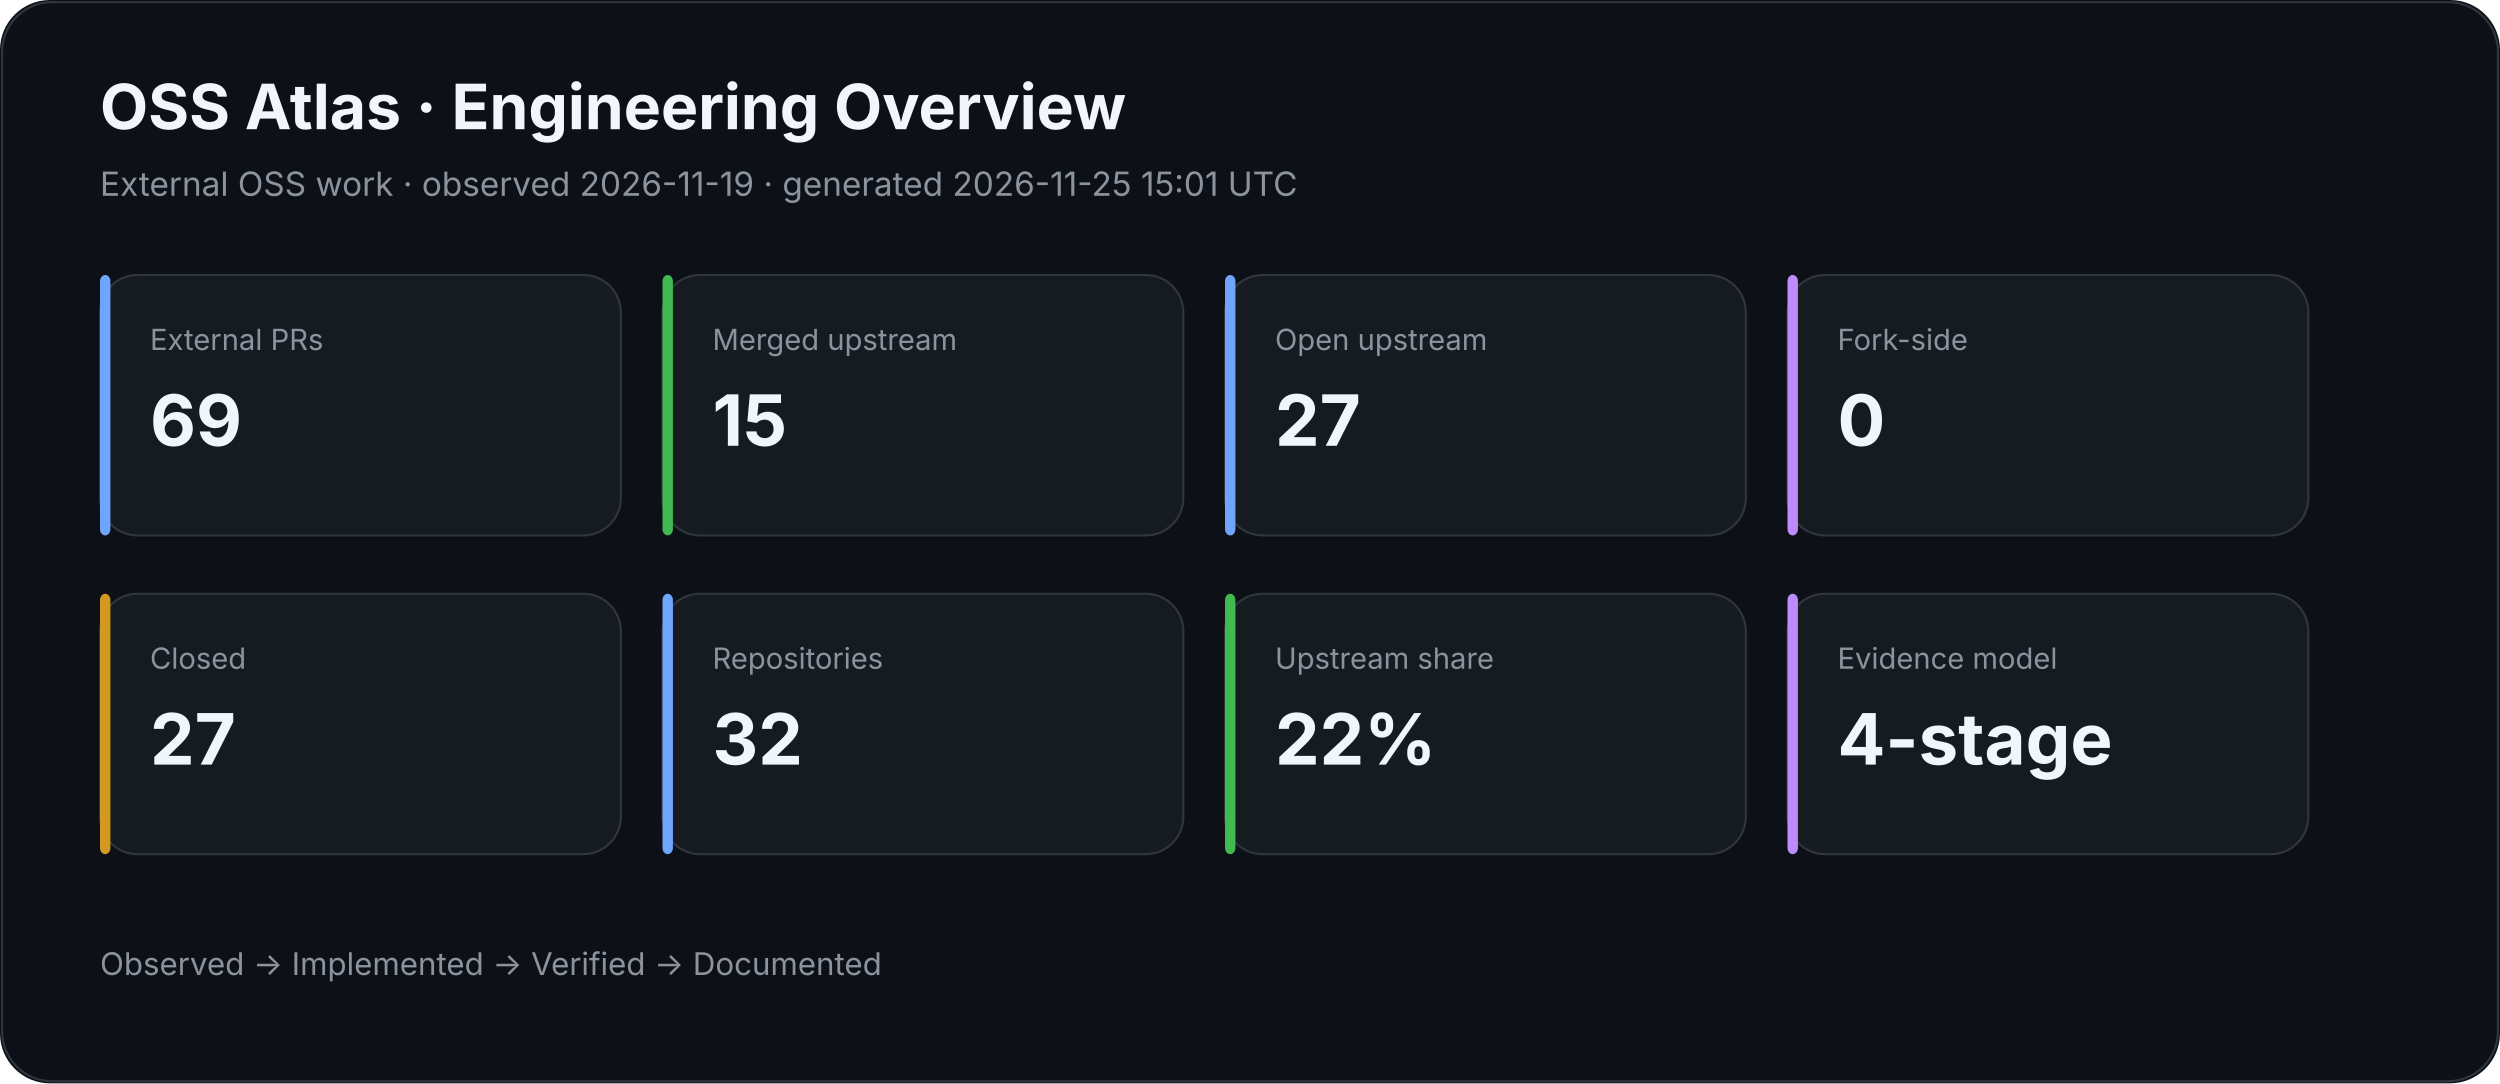
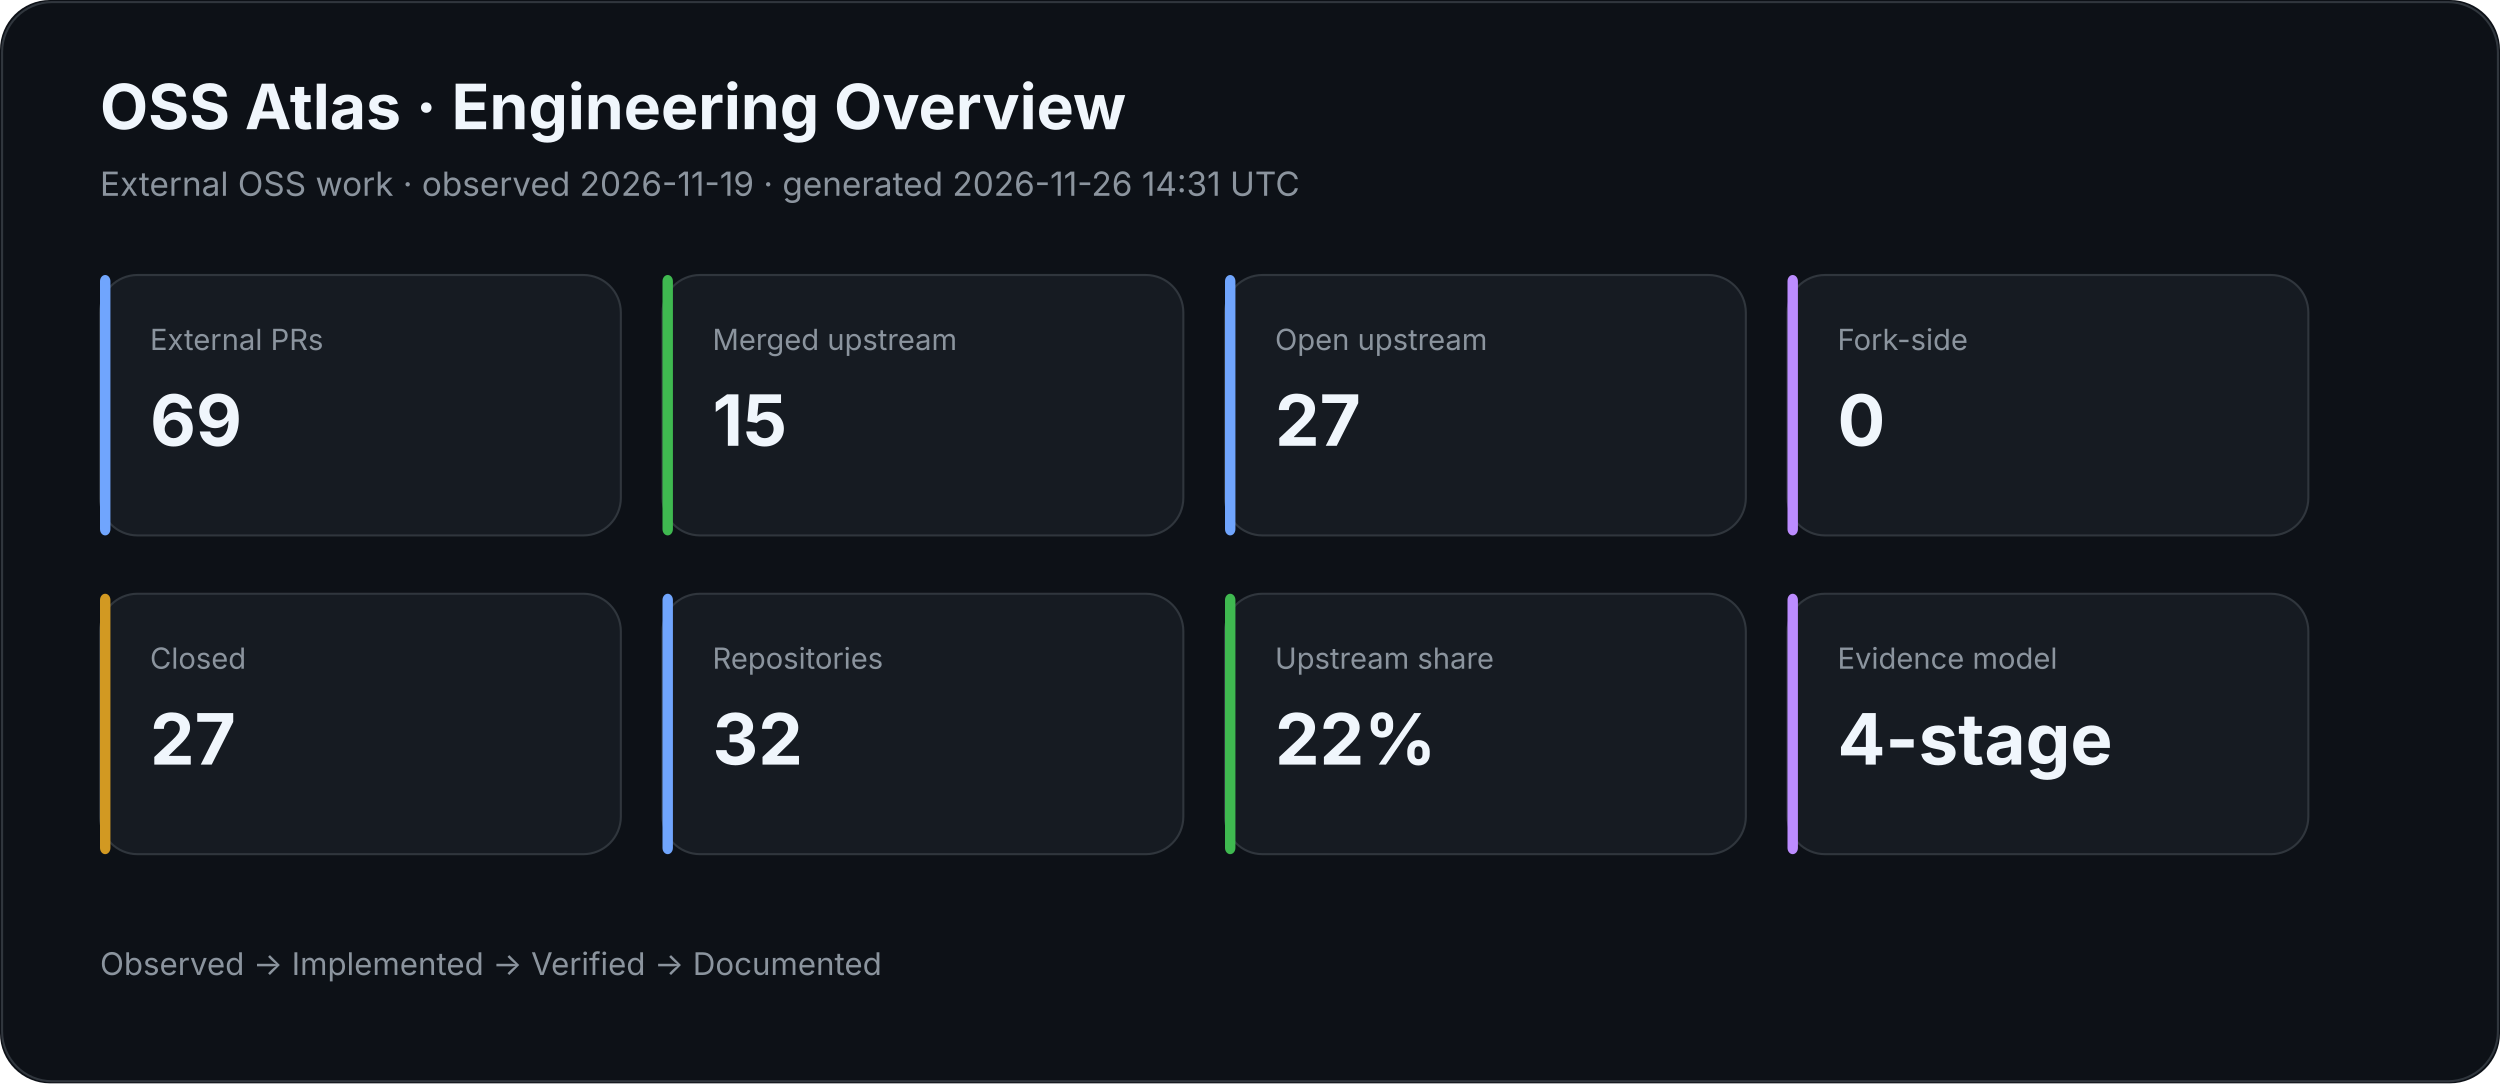
<svg xmlns="http://www.w3.org/2000/svg" width="1200" height="520" viewBox="0 0 1200 520">
  <rect width="100%" height="100%" rx="24" fill="#0d1117" />
  <rect x="1" y="1" width="1198" height="518" rx="24" fill="none" stroke="#30363d" />
  <text x="48" y="62" fill="#f0f6fc" font-family="Inter,Segoe UI,Arial,sans-serif" font-size="30" font-weight="700">OSS Atlas · Engineering Overview</text>
-   <text x="48" y="94" fill="#8b949e" font-family="Inter,Segoe UI,Arial,sans-serif" font-size="16">External OSS work · observed 2026-11-19 · generated 2026-11-25 15:01 UTC</text>
+   <text x="48" y="94" fill="#8b949e" font-family="Inter,Segoe UI,Arial,sans-serif" font-size="16">External OSS work · observed 2026-11-19 · generated 2026-11-26 14:31 UTC</text>
  <rect x="48" y="132" width="250" height="125" rx="18" fill="#161b22" stroke="#30363d" />
  <rect x="48" y="132" width="5" height="125" rx="3" fill="#70a5fd" />
  <text x="72" y="168" fill="#8b949e" font-family="Inter,Segoe UI,Arial,sans-serif" font-size="14">External PRs</text>
  <text x="72" y="214" fill="#f0f6fc" font-family="Inter,Segoe UI,Arial,sans-serif" font-size="34" font-weight="700">69</text>
  <rect x="318" y="132" width="250" height="125" rx="18" fill="#161b22" stroke="#30363d" />
  <rect x="318" y="132" width="5" height="125" rx="3" fill="#3fb950" />
  <text x="342" y="168" fill="#8b949e" font-family="Inter,Segoe UI,Arial,sans-serif" font-size="14">Merged upstream</text>
  <text x="342" y="214" fill="#f0f6fc" font-family="Inter,Segoe UI,Arial,sans-serif" font-size="34" font-weight="700">15</text>
  <rect x="588" y="132" width="250" height="125" rx="18" fill="#161b22" stroke="#30363d" />
  <rect x="588" y="132" width="5" height="125" rx="3" fill="#70a5fd" />
  <text x="612" y="168" fill="#8b949e" font-family="Inter,Segoe UI,Arial,sans-serif" font-size="14">Open upstream</text>
  <text x="612" y="214" fill="#f0f6fc" font-family="Inter,Segoe UI,Arial,sans-serif" font-size="34" font-weight="700">27</text>
  <rect x="858" y="132" width="250" height="125" rx="18" fill="#161b22" stroke="#30363d" />
  <rect x="858" y="132" width="5" height="125" rx="3" fill="#bc8cff" />
  <text x="882" y="168" fill="#8b949e" font-family="Inter,Segoe UI,Arial,sans-serif" font-size="14">Fork-side</text>
  <text x="882" y="214" fill="#f0f6fc" font-family="Inter,Segoe UI,Arial,sans-serif" font-size="34" font-weight="700">0</text>
  <rect x="48" y="285" width="250" height="125" rx="18" fill="#161b22" stroke="#30363d" />
  <rect x="48" y="285" width="5" height="125" rx="3" fill="#d29922" />
  <text x="72" y="321" fill="#8b949e" font-family="Inter,Segoe UI,Arial,sans-serif" font-size="14">Closed</text>
  <text x="72" y="367" fill="#f0f6fc" font-family="Inter,Segoe UI,Arial,sans-serif" font-size="34" font-weight="700">27</text>
  <rect x="318" y="285" width="250" height="125" rx="18" fill="#161b22" stroke="#30363d" />
  <rect x="318" y="285" width="5" height="125" rx="3" fill="#70a5fd" />
  <text x="342" y="321" fill="#8b949e" font-family="Inter,Segoe UI,Arial,sans-serif" font-size="14">Repositories</text>
  <text x="342" y="367" fill="#f0f6fc" font-family="Inter,Segoe UI,Arial,sans-serif" font-size="34" font-weight="700">32</text>
  <rect x="588" y="285" width="250" height="125" rx="18" fill="#161b22" stroke="#30363d" />
  <rect x="588" y="285" width="5" height="125" rx="3" fill="#3fb950" />
  <text x="612" y="321" fill="#8b949e" font-family="Inter,Segoe UI,Arial,sans-serif" font-size="14">Upstream share</text>
  <text x="612" y="367" fill="#f0f6fc" font-family="Inter,Segoe UI,Arial,sans-serif" font-size="34" font-weight="700">22%</text>
  <rect x="858" y="285" width="250" height="125" rx="18" fill="#161b22" stroke="#30363d" />
  <rect x="858" y="285" width="5" height="125" rx="3" fill="#bc8cff" />
  <text x="882" y="321" fill="#8b949e" font-family="Inter,Segoe UI,Arial,sans-serif" font-size="14">Evidence model</text>
  <text x="882" y="367" fill="#f0f6fc" font-family="Inter,Segoe UI,Arial,sans-serif" font-size="34" font-weight="700">4-stage</text>
  <text x="48" y="468" fill="#8b949e" font-family="Inter,Segoe UI,Arial,sans-serif" font-size="15">Observed → Implemented → Verified → Documented</text>
</svg>
